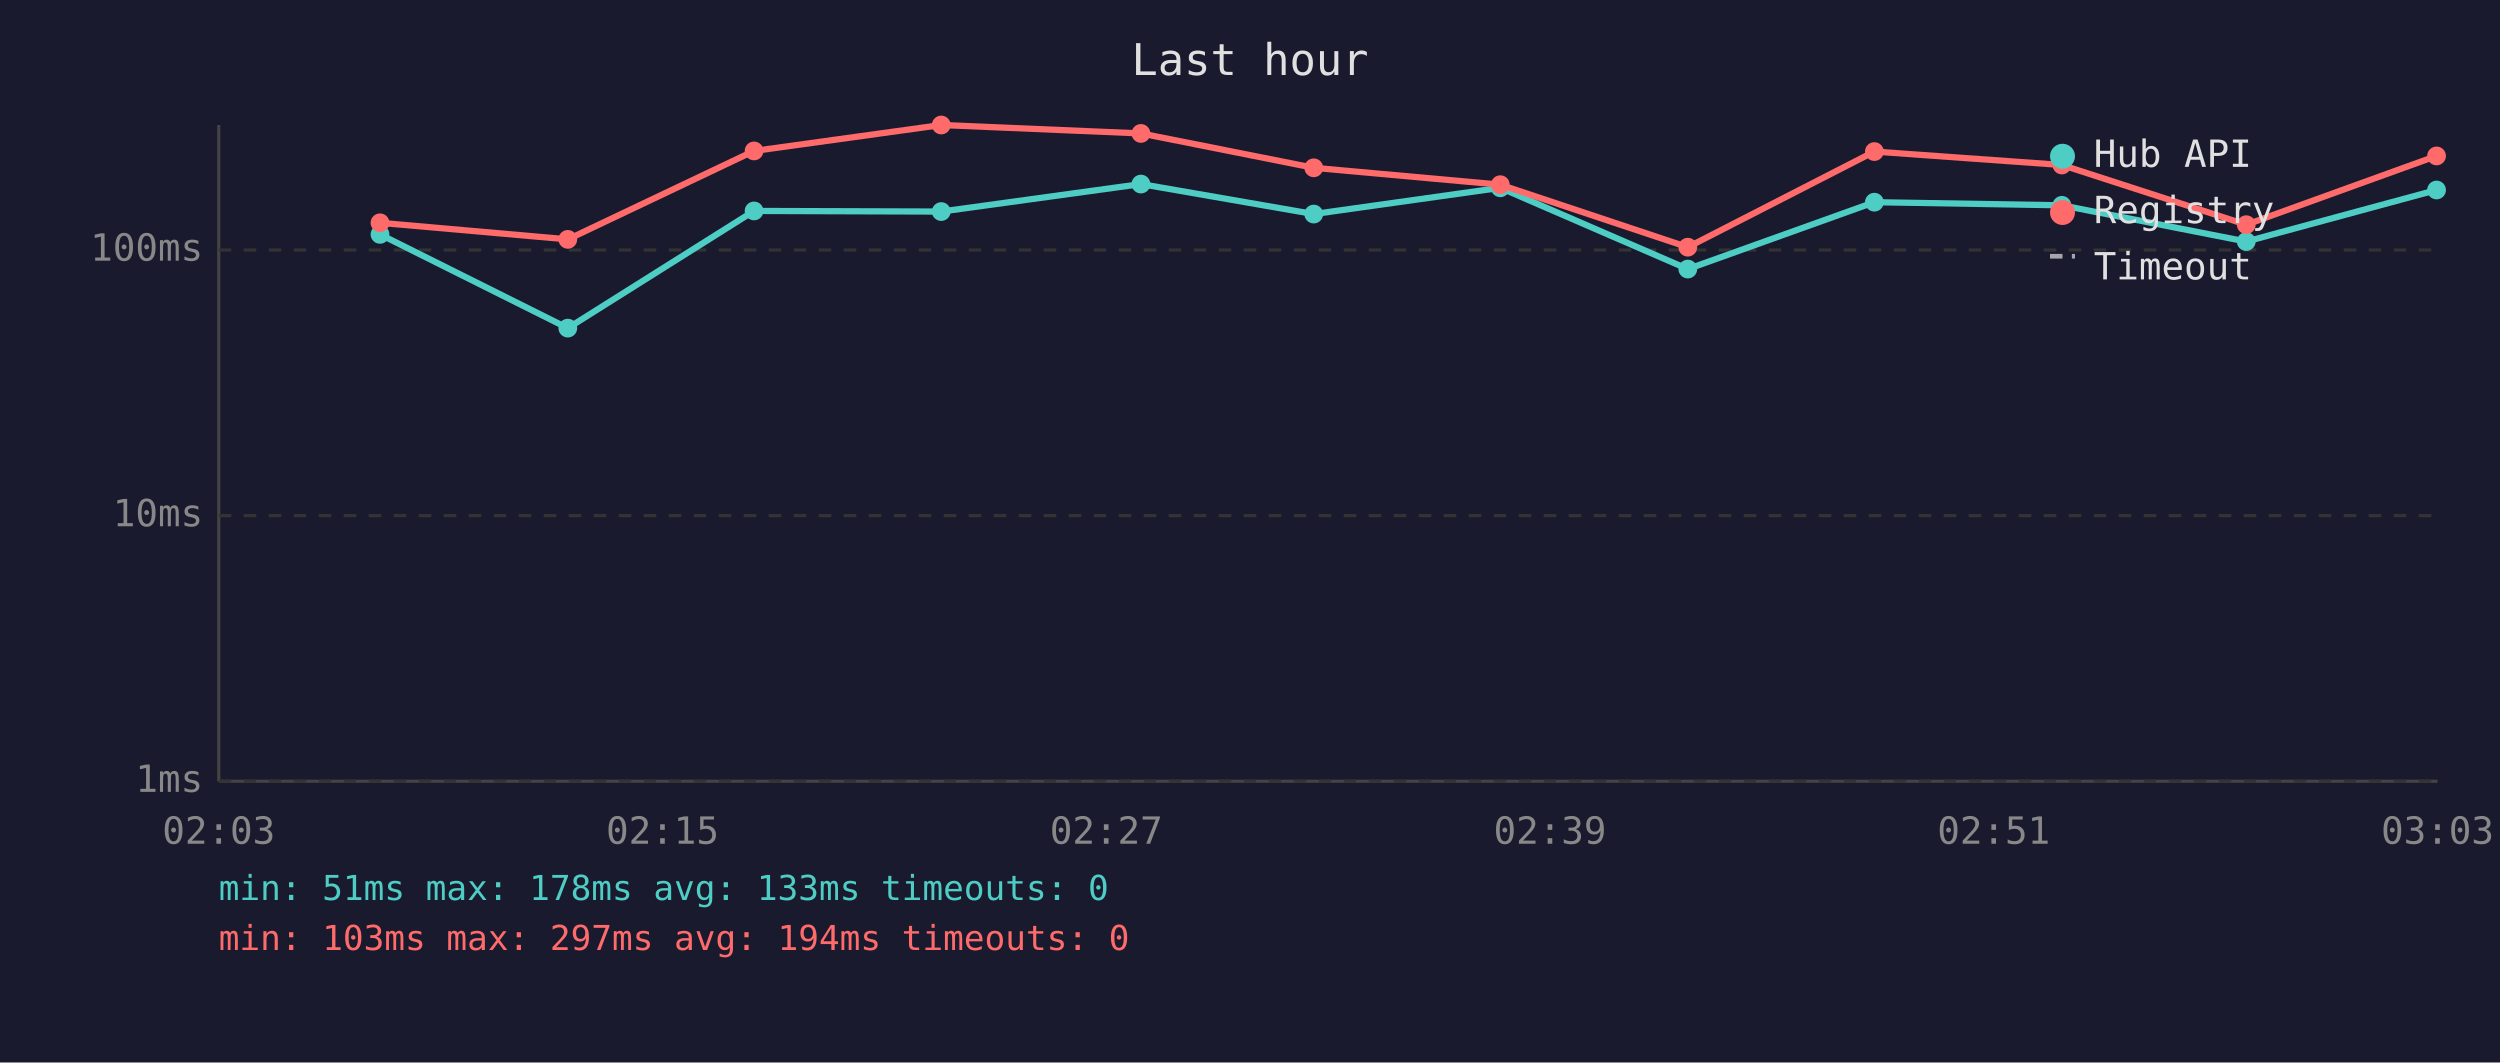
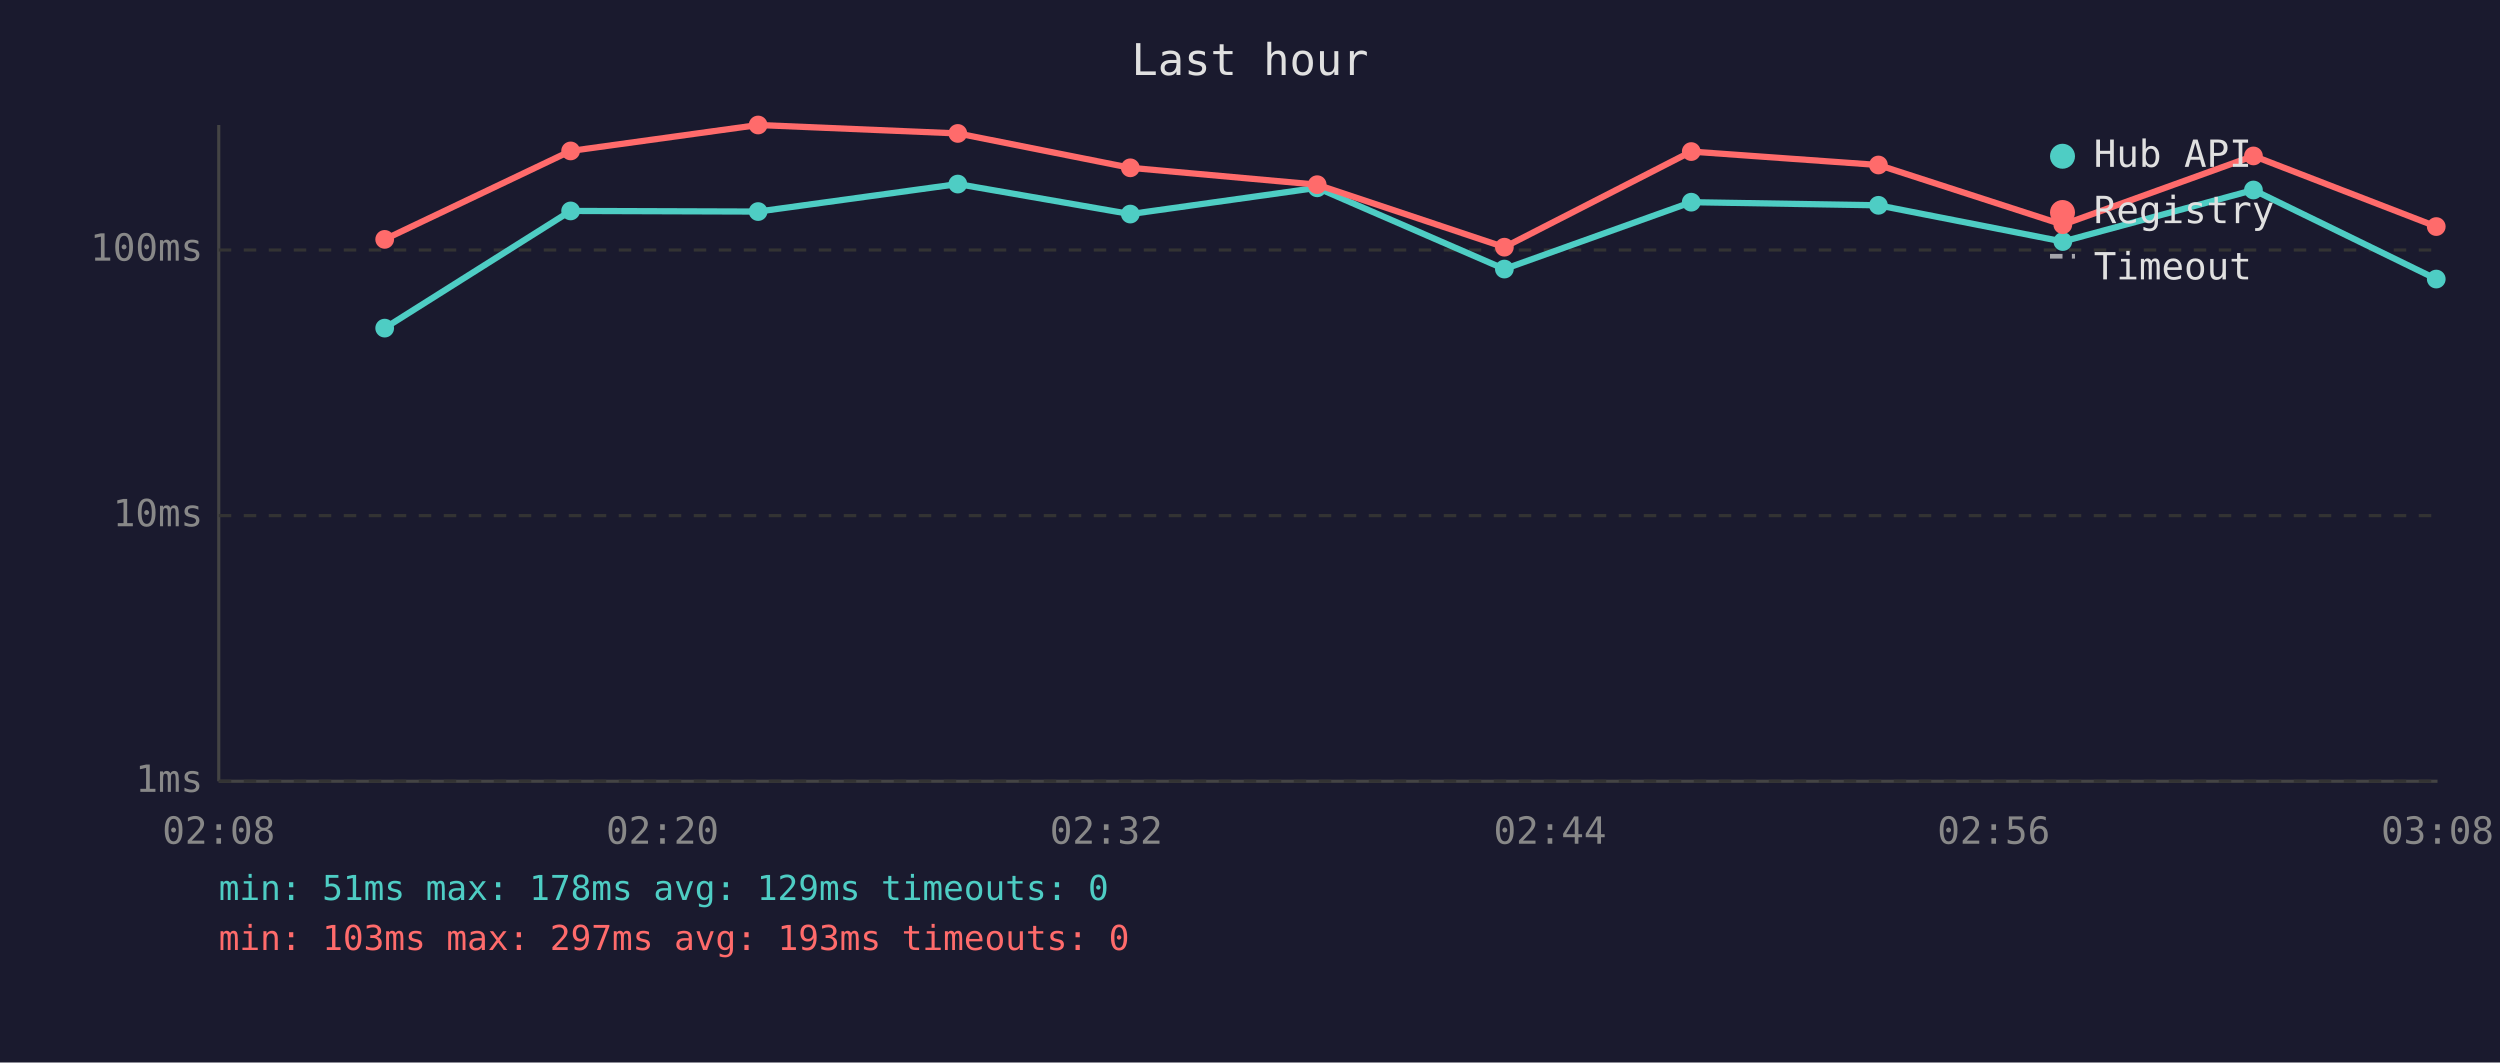
<svg xmlns="http://www.w3.org/2000/svg" viewBox="0 0 800 340" font-family="monospace" font-size="12">
  <rect width="800" height="340" fill="#1a1a2e" />
  <text x="400" y="24" fill="#e0e0e0" font-size="14" text-anchor="middle">Last hour</text>
  <line x1="70" y1="40" x2="70" y2="250" stroke="#444" stroke-width="1" />
  <line x1="70" y1="250" x2="780" y2="250" stroke="#444" stroke-width="1" />
  <line x1="70" y1="250" x2="780" y2="250" stroke="#333" stroke-width="1" stroke-dasharray="4" />
  <text x="65" y="250" fill="#888" text-anchor="end" dominant-baseline="middle">1ms</text>
  <line x1="70" y1="165" x2="780" y2="165" stroke="#333" stroke-width="1" stroke-dasharray="4" />
  <text x="65" y="165" fill="#888" text-anchor="end" dominant-baseline="middle">10ms</text>
  <line x1="70" y1="80" x2="780" y2="80" stroke="#333" stroke-width="1" stroke-dasharray="4" />
  <text x="65" y="80" fill="#888" text-anchor="end" dominant-baseline="middle">100ms</text>
-   <text x="70" y="270" fill="#888" text-anchor="middle">02:03</text>
-   <text x="212" y="270" fill="#888" text-anchor="middle">02:15</text>
-   <text x="354" y="270" fill="#888" text-anchor="middle">02:27</text>
-   <text x="496" y="270" fill="#888" text-anchor="middle">02:39</text>
-   <text x="638" y="270" fill="#888" text-anchor="middle">02:51</text>
-   <text x="780" y="270" fill="#888" text-anchor="middle">03:03</text>
-   <polyline points="121.6,75.0 181.7,105.0 241.3,67.5 301.2,67.7 365.1,58.9 420.4,68.5 480.1,60.1 540.1,86.1 599.8,64.7 659.8,65.7 718.8,77.3 779.7,60.8" fill="none" stroke="#4ecdc4" stroke-width="2" opacity="1" />
-   <circle cx="121.6" cy="75.0" r="3" fill="#4ecdc4" />
-   <circle cx="181.7" cy="105.0" r="3" fill="#4ecdc4" />
-   <circle cx="241.3" cy="67.5" r="3" fill="#4ecdc4" />
-   <circle cx="301.2" cy="67.7" r="3" fill="#4ecdc4" />
-   <circle cx="365.1" cy="58.9" r="3" fill="#4ecdc4" />
-   <circle cx="420.4" cy="68.5" r="3" fill="#4ecdc4" />
-   <circle cx="480.1" cy="60.1" r="3" fill="#4ecdc4" />
-   <circle cx="540.1" cy="86.1" r="3" fill="#4ecdc4" />
-   <circle cx="599.8" cy="64.7" r="3" fill="#4ecdc4" />
-   <circle cx="659.8" cy="65.7" r="3" fill="#4ecdc4" />
-   <circle cx="718.8" cy="77.3" r="3" fill="#4ecdc4" />
-   <circle cx="779.7" cy="60.8" r="3" fill="#4ecdc4" />
-   <polyline points="121.6,71.3 181.7,76.6 241.3,48.3 301.2,40.0 365.1,42.7 420.4,53.7 480.1,59.1 540.1,79.1 599.8,48.5 659.8,52.8 718.8,71.9 779.7,49.9" fill="none" stroke="#ff6b6b" stroke-width="2" opacity="1" />
-   <circle cx="121.6" cy="71.3" r="3" fill="#ff6b6b" />
-   <circle cx="181.7" cy="76.6" r="3" fill="#ff6b6b" />
-   <circle cx="241.3" cy="48.3" r="3" fill="#ff6b6b" />
-   <circle cx="301.2" cy="40.0" r="3" fill="#ff6b6b" />
-   <circle cx="365.1" cy="42.7" r="3" fill="#ff6b6b" />
-   <circle cx="420.4" cy="53.7" r="3" fill="#ff6b6b" />
-   <circle cx="480.1" cy="59.1" r="3" fill="#ff6b6b" />
-   <circle cx="540.1" cy="79.1" r="3" fill="#ff6b6b" />
-   <circle cx="599.8" cy="48.5" r="3" fill="#ff6b6b" />
-   <circle cx="659.8" cy="52.8" r="3" fill="#ff6b6b" />
-   <circle cx="718.8" cy="71.9" r="3" fill="#ff6b6b" />
-   <circle cx="779.7" cy="49.9" r="3" fill="#ff6b6b" />
+   <text x="70" y="270" fill="#888" text-anchor="middle">02:08</text>
+   <text x="212" y="270" fill="#888" text-anchor="middle">02:20</text>
+   <text x="354" y="270" fill="#888" text-anchor="middle">02:32</text>
+   <text x="496" y="270" fill="#888" text-anchor="middle">02:44</text>
+   <text x="638" y="270" fill="#888" text-anchor="middle">02:56</text>
+   <text x="780" y="270" fill="#888" text-anchor="middle">03:08</text>
+   <polyline points="123.1,105.0 182.6,67.5 242.6,67.7 306.5,58.9 361.7,68.5 421.5,60.1 481.4,86.1 541.2,64.7 601.1,65.7 660.1,77.3 721.1,60.8 779.6,89.3" fill="none" stroke="#4ecdc4" stroke-width="2" opacity="1" />
+   <circle cx="123.1" cy="105.0" r="3" fill="#4ecdc4" />
+   <circle cx="182.6" cy="67.5" r="3" fill="#4ecdc4" />
+   <circle cx="242.6" cy="67.7" r="3" fill="#4ecdc4" />
+   <circle cx="306.5" cy="58.9" r="3" fill="#4ecdc4" />
+   <circle cx="361.7" cy="68.5" r="3" fill="#4ecdc4" />
+   <circle cx="421.5" cy="60.1" r="3" fill="#4ecdc4" />
+   <circle cx="481.4" cy="86.1" r="3" fill="#4ecdc4" />
+   <circle cx="541.2" cy="64.7" r="3" fill="#4ecdc4" />
+   <circle cx="601.1" cy="65.7" r="3" fill="#4ecdc4" />
+   <circle cx="660.1" cy="77.3" r="3" fill="#4ecdc4" />
+   <circle cx="721.1" cy="60.8" r="3" fill="#4ecdc4" />
+   <circle cx="779.6" cy="89.3" r="3" fill="#4ecdc4" />
+   <polyline points="123.1,76.6 182.6,48.3 242.6,40.0 306.5,42.7 361.7,53.7 421.5,59.1 481.4,79.1 541.2,48.5 601.1,52.8 660.1,71.9 721.1,49.9 779.6,72.5" fill="none" stroke="#ff6b6b" stroke-width="2" opacity="1" />
+   <circle cx="123.1" cy="76.6" r="3" fill="#ff6b6b" />
+   <circle cx="182.6" cy="48.3" r="3" fill="#ff6b6b" />
+   <circle cx="242.6" cy="40.0" r="3" fill="#ff6b6b" />
+   <circle cx="306.5" cy="42.7" r="3" fill="#ff6b6b" />
+   <circle cx="361.7" cy="53.7" r="3" fill="#ff6b6b" />
+   <circle cx="421.5" cy="59.1" r="3" fill="#ff6b6b" />
+   <circle cx="481.4" cy="79.1" r="3" fill="#ff6b6b" />
+   <circle cx="541.2" cy="48.5" r="3" fill="#ff6b6b" />
+   <circle cx="601.1" cy="52.8" r="3" fill="#ff6b6b" />
+   <circle cx="660.1" cy="71.9" r="3" fill="#ff6b6b" />
+   <circle cx="721.1" cy="49.9" r="3" fill="#ff6b6b" />
+   <circle cx="779.6" cy="72.5" r="3" fill="#ff6b6b" />
  <circle cx="660" cy="50" r="4" fill="#4ecdc4" />
  <text x="670" y="50" fill="#e0e0e0" dominant-baseline="middle">Hub API</text>
  <circle cx="660" cy="68" r="4" fill="#ff6b6b" />
  <text x="670" y="68" fill="#e0e0e0" dominant-baseline="middle">Registry</text>
  <line x1="656" y1="82" x2="664" y2="82" stroke="#e0e0e0" stroke-width="1.5" stroke-dasharray="4,3" opacity="0.7" />
  <text x="670" y="86" fill="#e0e0e0" dominant-baseline="middle">Timeout</text>
-   <text x="70" y="288" fill="#4ecdc4" font-size="11">min: 51ms  max: 178ms  avg: 133ms  timeouts: 0</text>
-   <text x="70" y="304" fill="#ff6b6b" font-size="11">min: 103ms  max: 297ms  avg: 194ms  timeouts: 0</text>
+   <text x="70" y="288" fill="#4ecdc4" font-size="11">min: 51ms  max: 178ms  avg: 129ms  timeouts: 0</text>
+   <text x="70" y="304" fill="#ff6b6b" font-size="11">min: 103ms  max: 297ms  avg: 193ms  timeouts: 0</text>
</svg>
